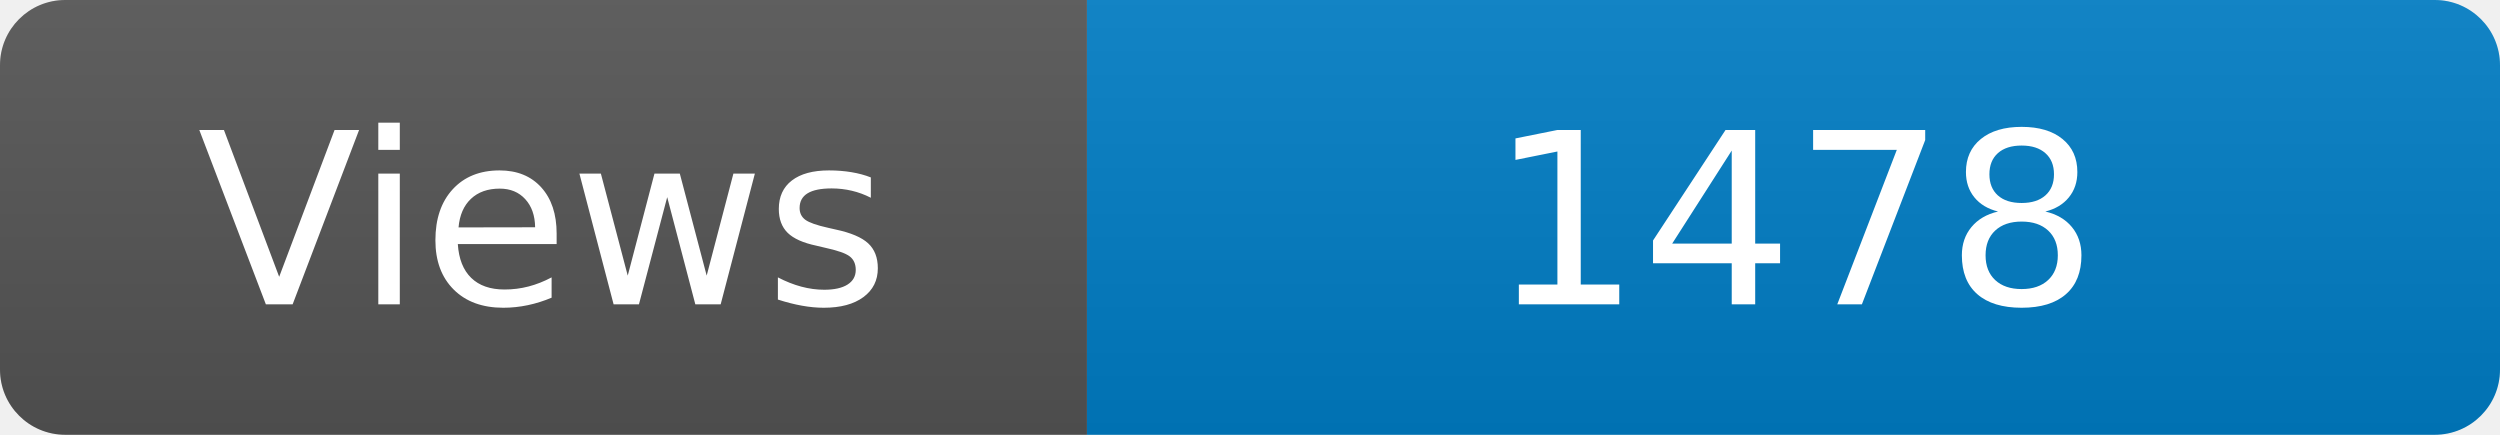
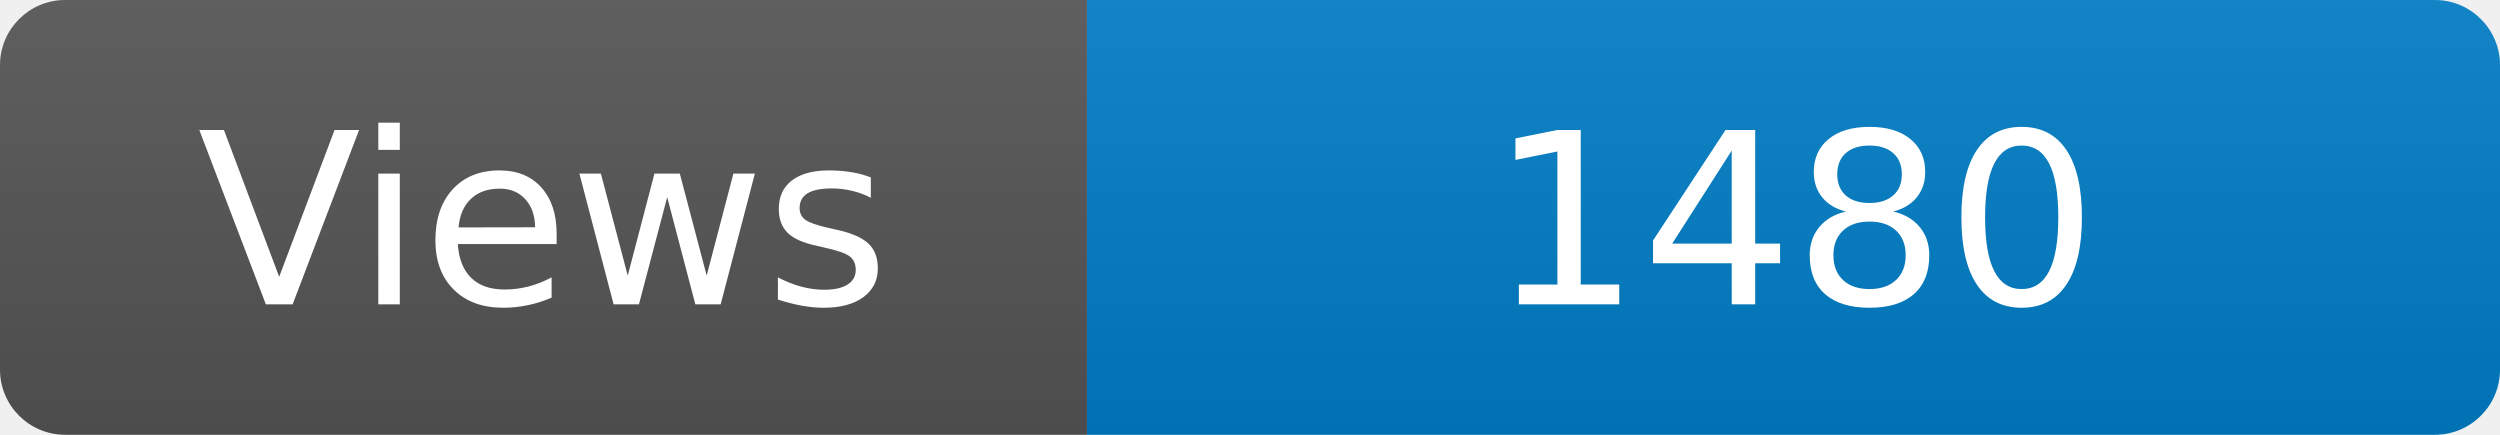
<svg xmlns="http://www.w3.org/2000/svg" width="115" height="20" role="img" aria-label="Maintained?: yes">
  <linearGradient id="s" x2="0" y2="100%">
    <stop offset="0" stop-color="#bbb" stop-opacity=".1" />
    <stop offset="1" stop-opacity=".1" />
  </linearGradient>
  <clipPath id="r">
    <rect width="115" height="20" rx="3" fill="#fff" />
  </clipPath>
  <g clip-path="url(#r)">
    <rect width="50" height="20" fill="#555" />
    <rect x="50" width="160" height="20" fill="#007ec6" />
    <rect width="115" height="20" fill="url(#s)" />
  </g>
  <g fill="#fff" text-anchor="middle" font-family="Verdana,Geneva,DejaVu Sans,sans-serif" font-size="110">
    <text x="250" y="140" transform="scale(.1)" fill="#fff">Views</text>
-     <text x="825" y="140" transform="scale(.1)" fill="#fff">1478</text>
+     <text x="825" y="140" transform="scale(.1)" fill="#fff">1480</text>
  </g>
</svg>
